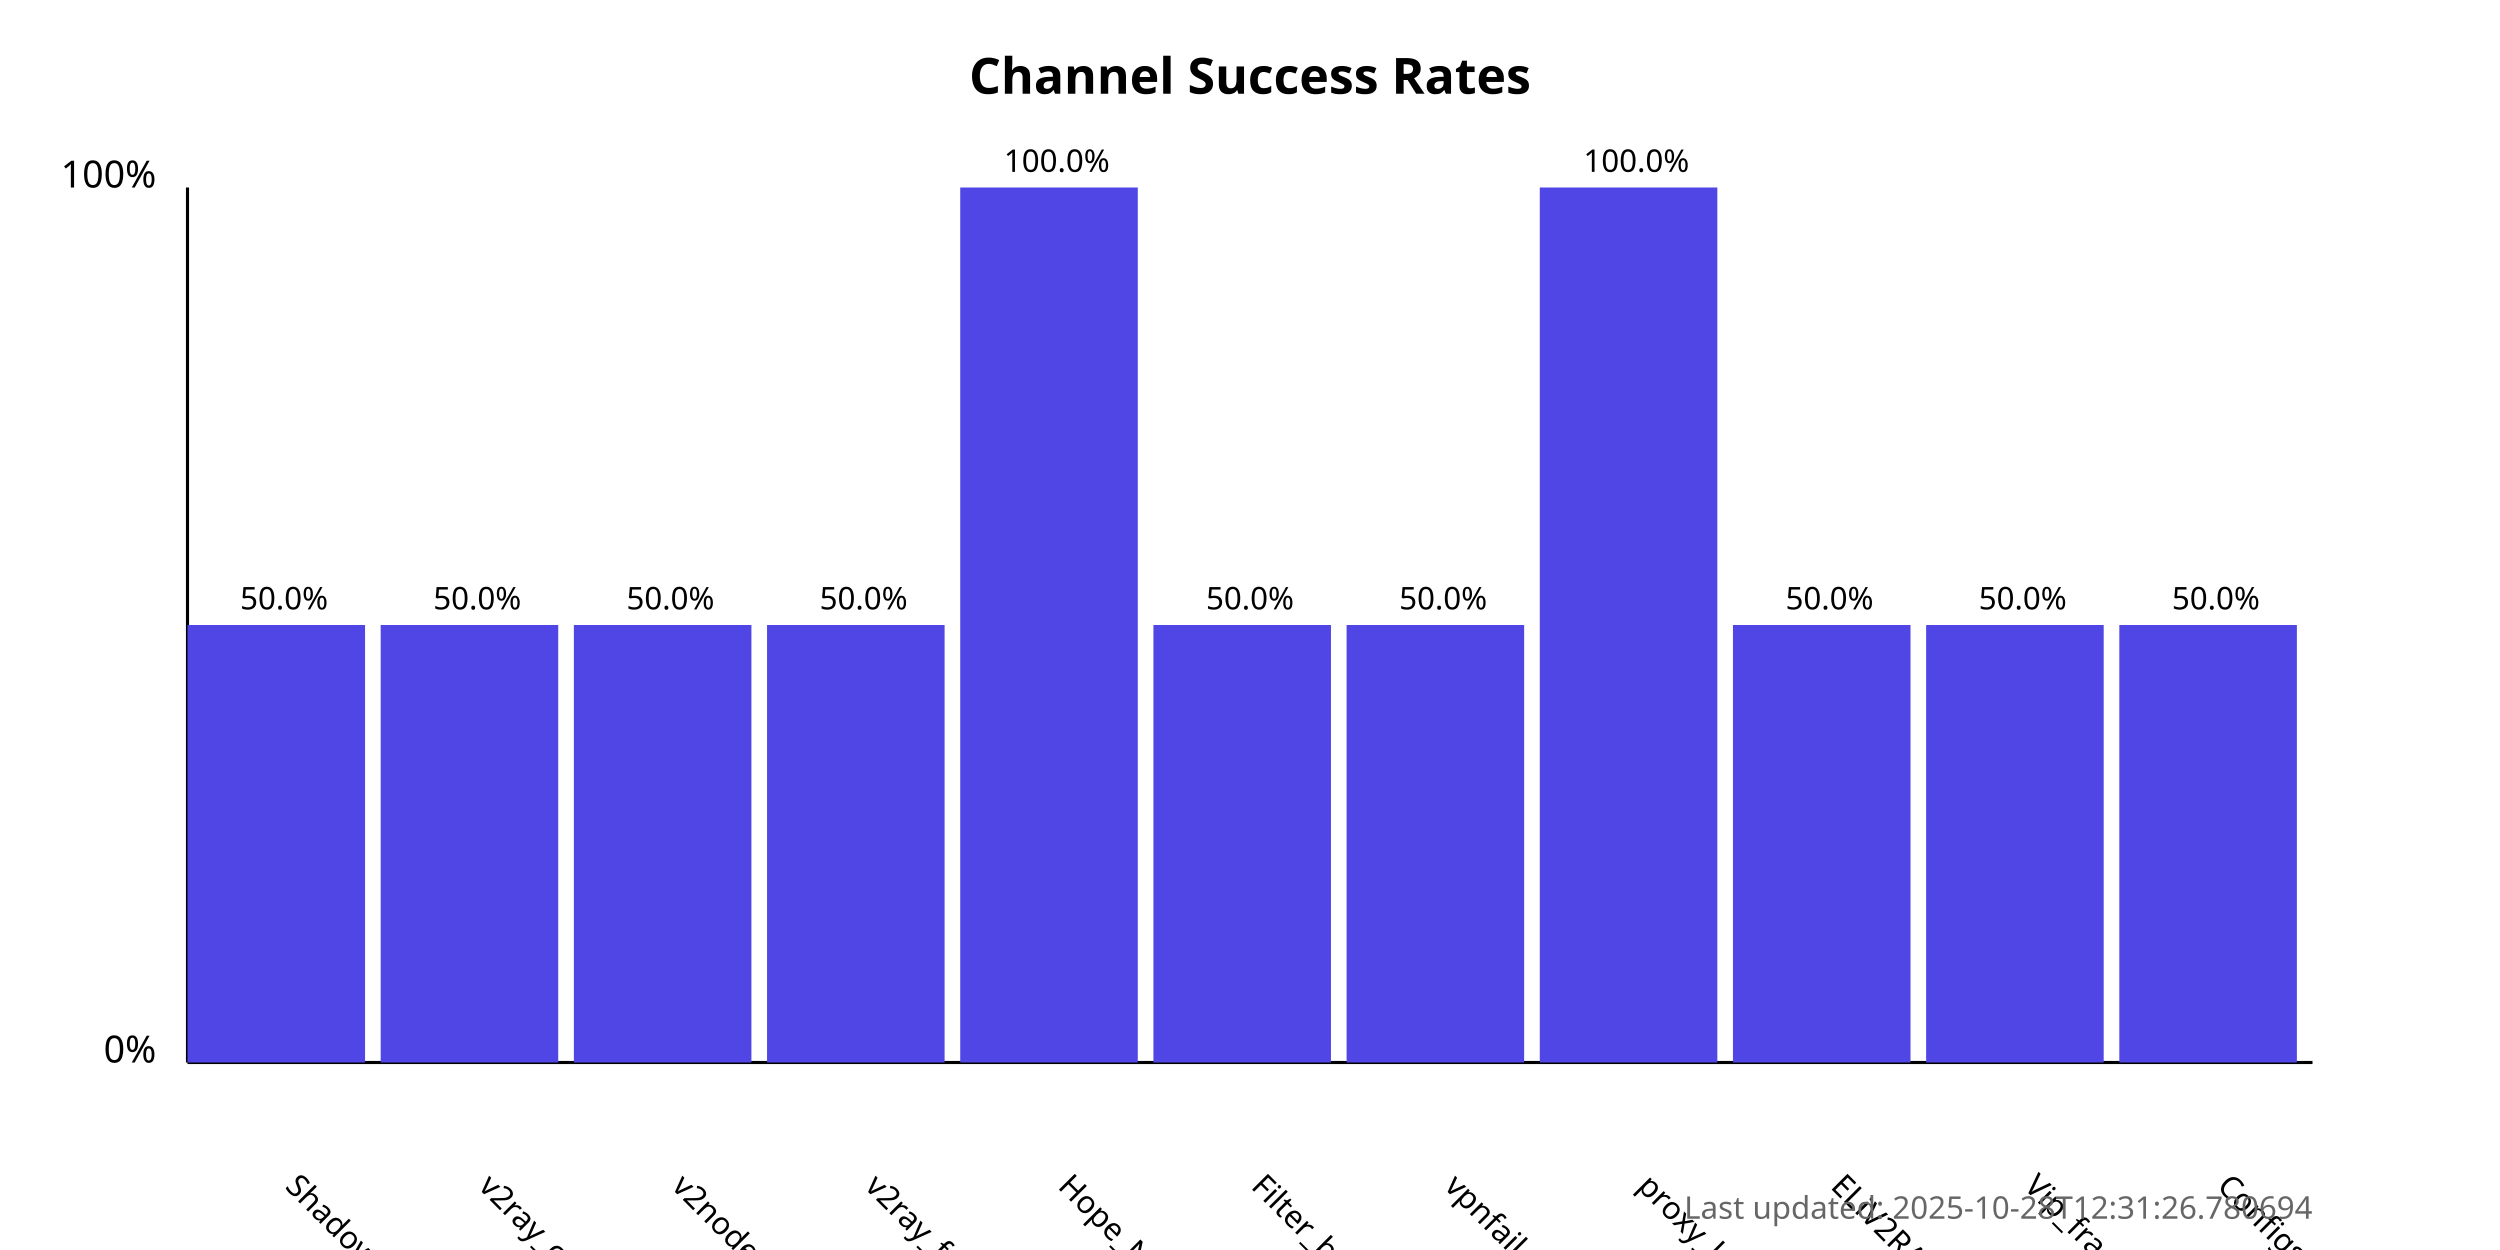
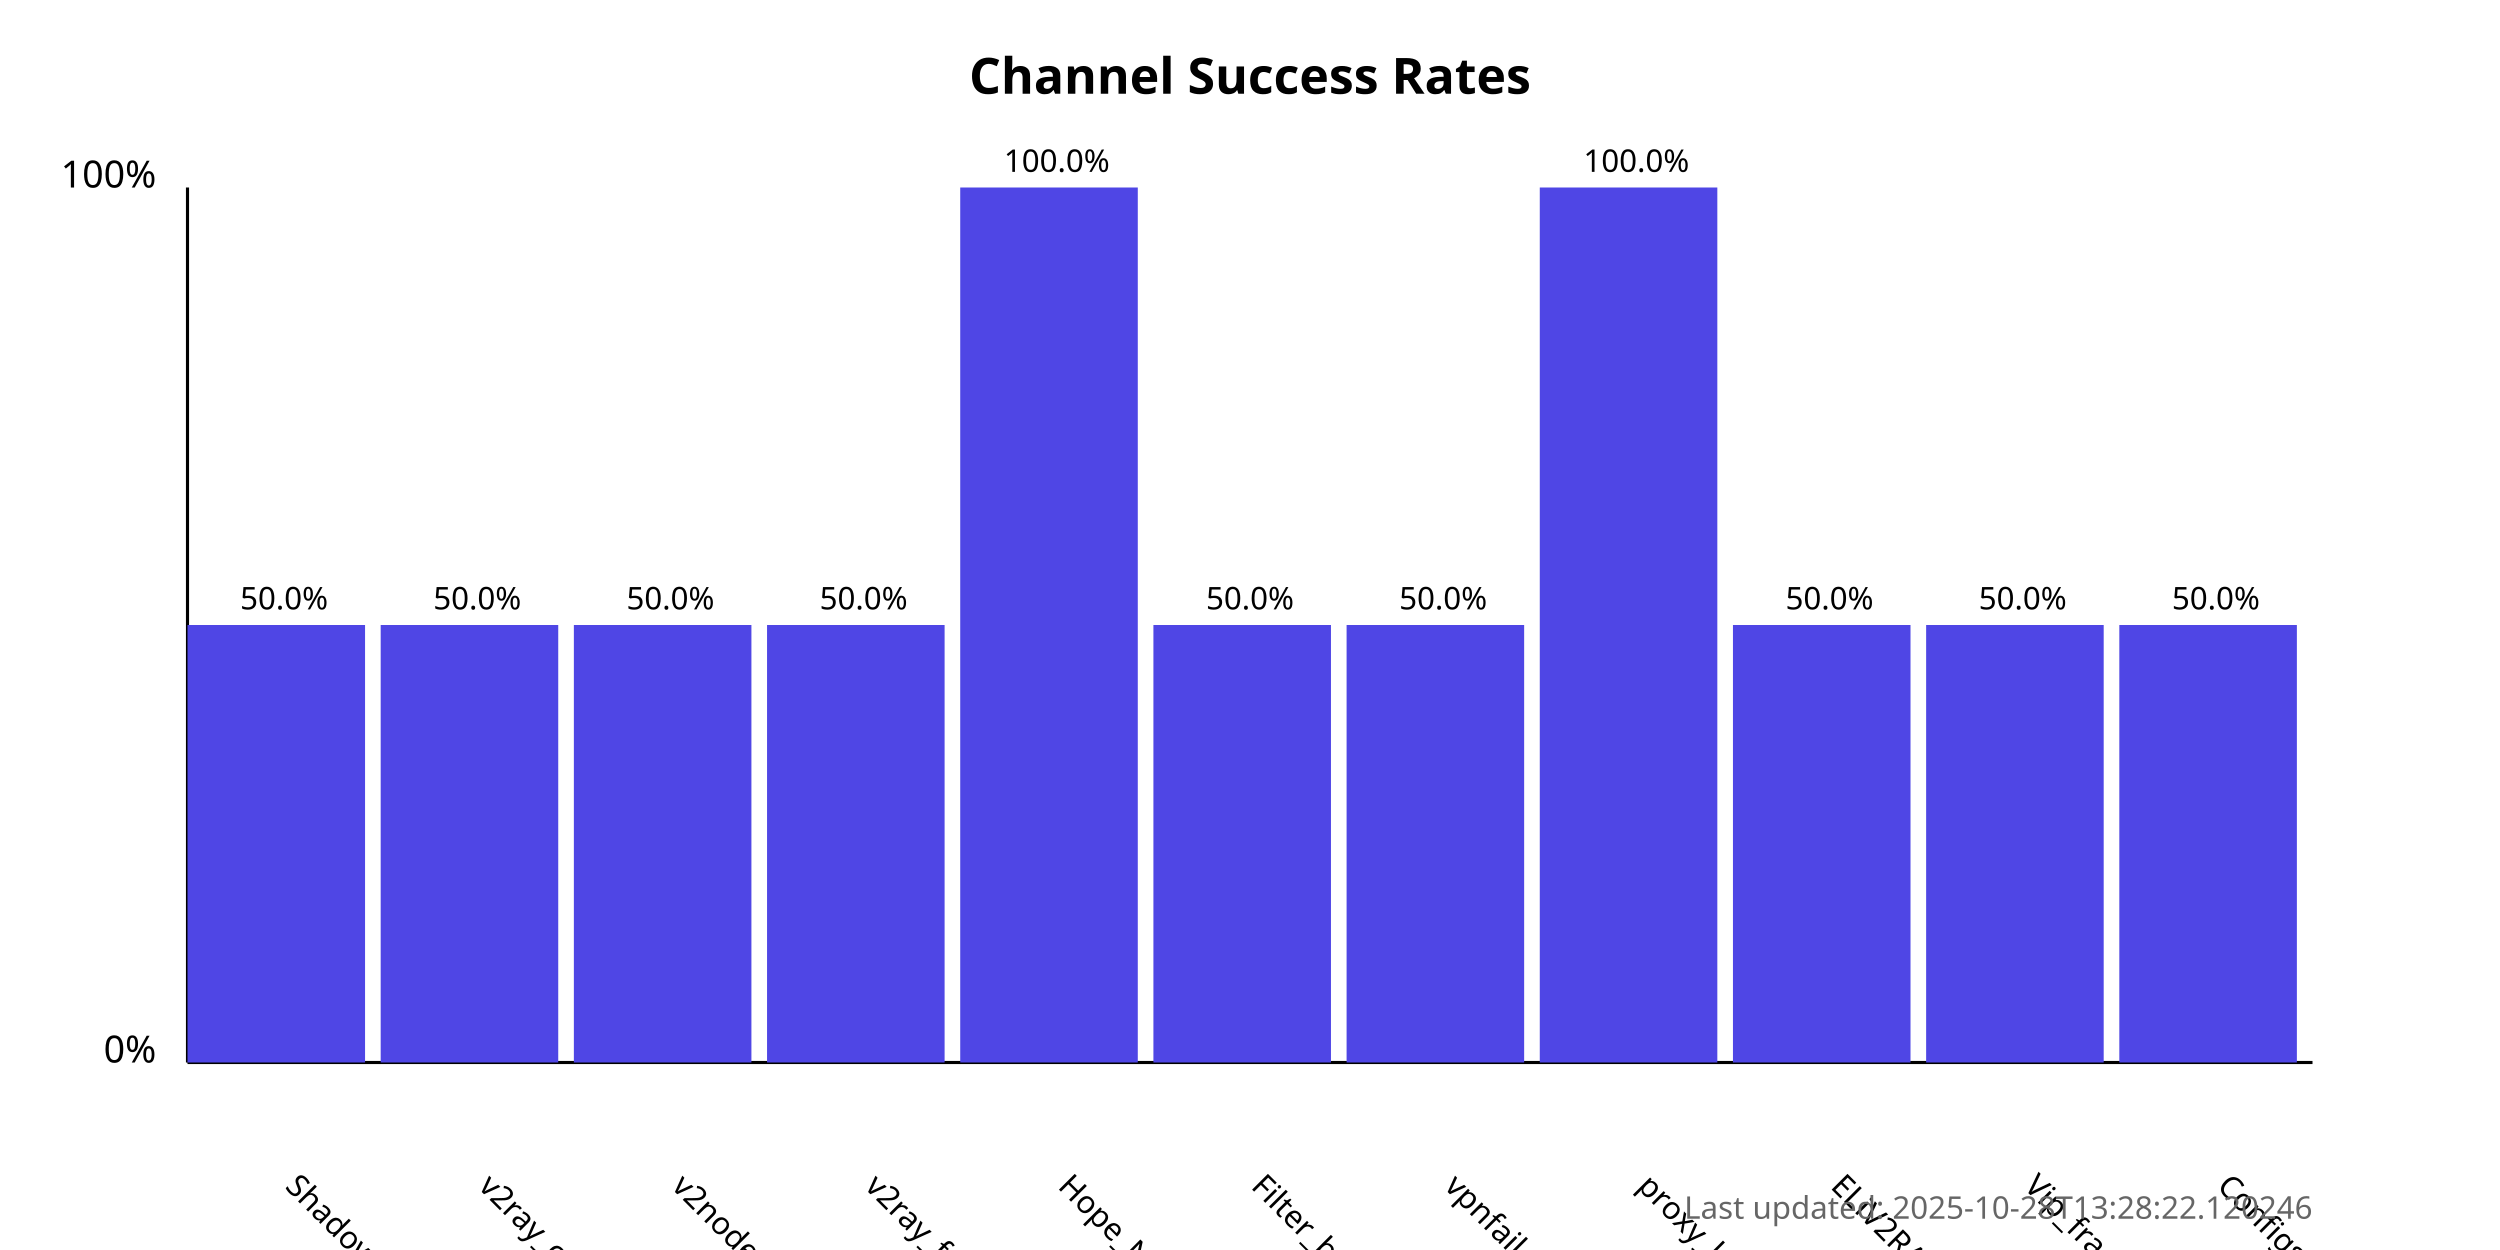
<svg xmlns="http://www.w3.org/2000/svg" width="800" height="400">
  <style>
            .chart-title { font: bold 16px sans-serif; }
            .axis-label { font: 12px sans-serif; }
            .tick-label { font: 10px sans-serif; }
            .bar { fill: #4f46e5; }
            .bar:hover { fill: #6366f1; }
            .timestamp { font: 10px sans-serif; fill: #666; }
        </style>
  <text x="400.0" y="30" text-anchor="middle" class="chart-title">
            Channel Success Rates
        </text>
  <line x1="60" y1="340" x2="60" y2="60" stroke="black" stroke-width="1" />
  <line x1="60" y1="340" x2="740" y2="340" stroke="black" stroke-width="1" />
  <text x="50" y="340" text-anchor="end" class="axis-label">0%</text>
  <text x="50" y="60" text-anchor="end" class="axis-label">100%</text>
  <g>
    <rect x="60" y="200.0" width="56.818" height="140.0" class="bar" />
    <text x="90.909" y="380" transform="rotate(45, 90.90909, 380)" text-anchor="start" class="tick-label">
                ShadowProxy66
            </text>
    <text x="90.909" y="195.0" text-anchor="middle" class="tick-label">
                50.0%
            </text>
  </g>
  <g>
    <rect x="121.818" y="200.0" width="56.818" height="140.0" class="bar" />
    <text x="152.727" y="380" transform="rotate(45, 152.7273, 380)" text-anchor="start" class="tick-label">
                v2ray_configs_pool
            </text>
    <text x="152.727" y="195.0" text-anchor="middle" class="tick-label">
                50.0%
            </text>
  </g>
  <g>
    <rect x="183.636" y="200.0" width="56.818" height="140.0" class="bar" />
    <text x="214.545" y="380" transform="rotate(45, 214.5455, 380)" text-anchor="start" class="tick-label">
                v2nodes
            </text>
    <text x="214.545" y="195.0" text-anchor="middle" class="tick-label">
                50.0%
            </text>
  </g>
  <g>
    <rect x="245.455" y="200.0" width="56.818" height="140.0" class="bar" />
    <text x="276.364" y="380" transform="rotate(45, 276.3636, 380)" text-anchor="start" class="tick-label">
                v2ray_free_conf
            </text>
    <text x="276.364" y="195.0" text-anchor="middle" class="tick-label">
                50.0%
            </text>
  </g>
  <g>
    <rect x="307.273" y="60.0" width="56.818" height="280.0" class="bar" />
    <text x="338.182" y="380" transform="rotate(45, 338.1818, 380)" text-anchor="start" class="tick-label">
                Hope_Net
            </text>
    <text x="338.182" y="55.0" text-anchor="middle" class="tick-label">
                100.0%
            </text>
  </g>
  <g>
    <rect x="369.091" y="200.0" width="56.818" height="140.0" class="bar" />
    <text x="400.0" y="380" transform="rotate(45, 400.0, 380)" text-anchor="start" class="tick-label">
                Filter_breaker
            </text>
    <text x="400.0" y="195.0" text-anchor="middle" class="tick-label">
                50.0%
            </text>
  </g>
  <g>
    <rect x="430.909" y="200.0" width="56.818" height="140.0" class="bar" />
    <text x="461.818" y="380" transform="rotate(45, 461.8182, 380)" text-anchor="start" class="tick-label">
                vpnfail_vless
            </text>
    <text x="461.818" y="195.0" text-anchor="middle" class="tick-label">
                50.0%
            </text>
  </g>
  <g>
    <rect x="492.727" y="60.0" width="56.818" height="280.0" class="bar" />
    <text x="523.636" y="380" transform="rotate(45, 523.6364, 380)" text-anchor="start" class="tick-label">
                proxy_kafee
            </text>
    <text x="523.636" y="55.0" text-anchor="middle" class="tick-label">
                100.0%
            </text>
  </g>
  <g>
    <rect x="554.545" y="200.0" width="56.818" height="140.0" class="bar" />
    <text x="585.455" y="380" transform="rotate(45, 585.4545, 380)" text-anchor="start" class="tick-label">
                ELiV2RAY
            </text>
    <text x="585.455" y="195.0" text-anchor="middle" class="tick-label">
                50.0%
            </text>
  </g>
  <g>
    <rect x="616.364" y="200.0" width="56.818" height="140.0" class="bar" />
    <text x="647.273" y="380" transform="rotate(45, 647.2727, 380)" text-anchor="start" class="tick-label">
                Vip_fragment_v2ray
            </text>
    <text x="647.273" y="195.0" text-anchor="middle" class="tick-label">
                50.0%
            </text>
  </g>
  <g>
    <rect x="678.182" y="200.0" width="56.818" height="140.0" class="bar" />
    <text x="709.091" y="380" transform="rotate(45, 709.0909, 380)" text-anchor="start" class="tick-label">
                ConfigsHubPlus
            </text>
    <text x="709.091" y="195.0" text-anchor="middle" class="tick-label">
                50.0%
            </text>
  </g>
  <text x="740" y="390" text-anchor="end" class="timestamp">
-             Last updated: 2025-10-28T12:31:26.780694
+             Last updated: 2025-10-28T13:28:22.120246
        </text>
</svg>
